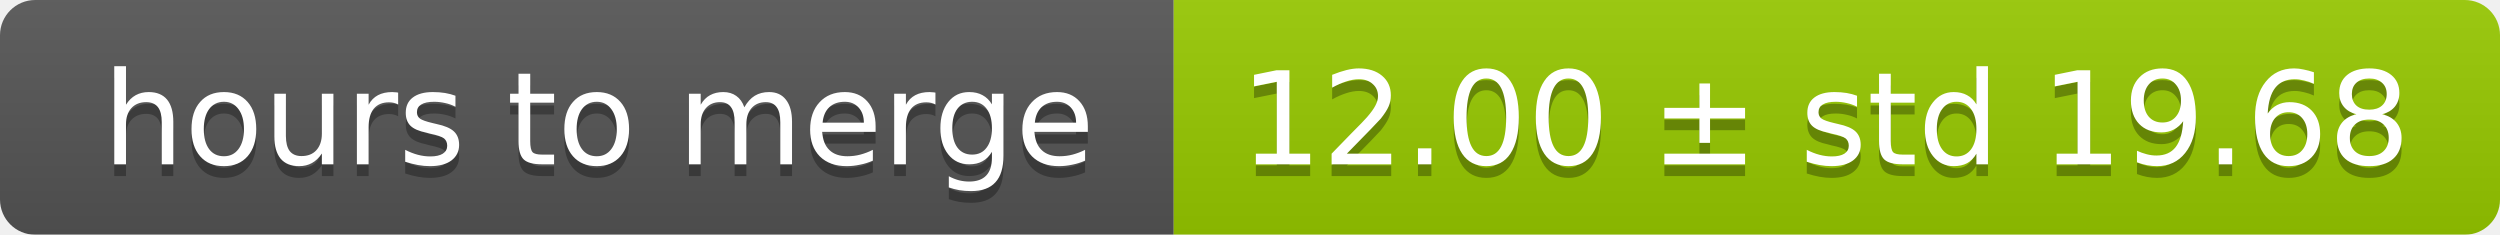
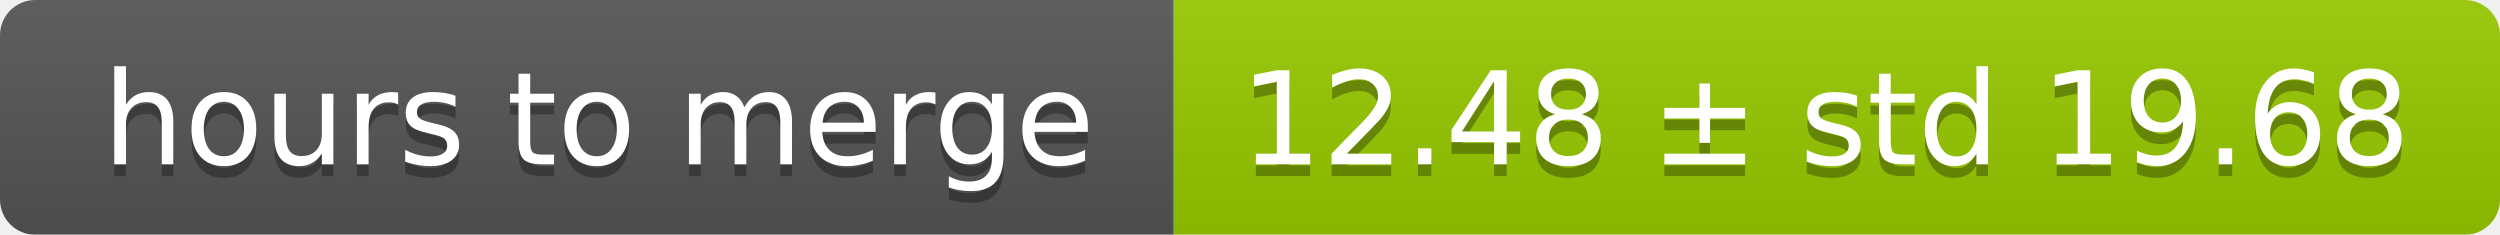
<svg xmlns="http://www.w3.org/2000/svg" width="213" height="20">
  <linearGradient id="smooth" x2="0" y2="100%">
    <stop offset="0" stop-color="#bbb" stop-opacity=".1" />
    <stop offset="1" stop-opacity=".1" />
  </linearGradient>
  <mask id="round">
    <rect width="213" height="20" rx="3" fill="#fff" />
  </mask>
  <g mask="url(#round)">
    <rect width="100" height="20" fill="#555" />
    <rect x="100" width="113" height="20" fill="#97ca00" />
    <rect width="213" height="20" fill="url(#smooth)" />
  </g>
  <g fill="#fff" text-anchor="middle" font-family="DejaVu Sans,Verdana,Geneva,sans-serif" font-size="11">
    <text x="51" y="15" fill="#010101" fill-opacity=".3">hours to merge</text>
    <text x="51" y="14">hours to merge</text>
-     <text x="155.5" y="15" fill="#010101" fill-opacity=".3">12.00 ± std 19.68</text>
-     <text x="155.5" y="14">12.00 ± std 19.68</text>
+     <text x="155.5" y="15" fill="#010101" fill-opacity=".3">12.48 ± std 19.68</text>
+     <text x="155.5" y="14">12.48 ± std 19.68</text>
  </g>
</svg>
